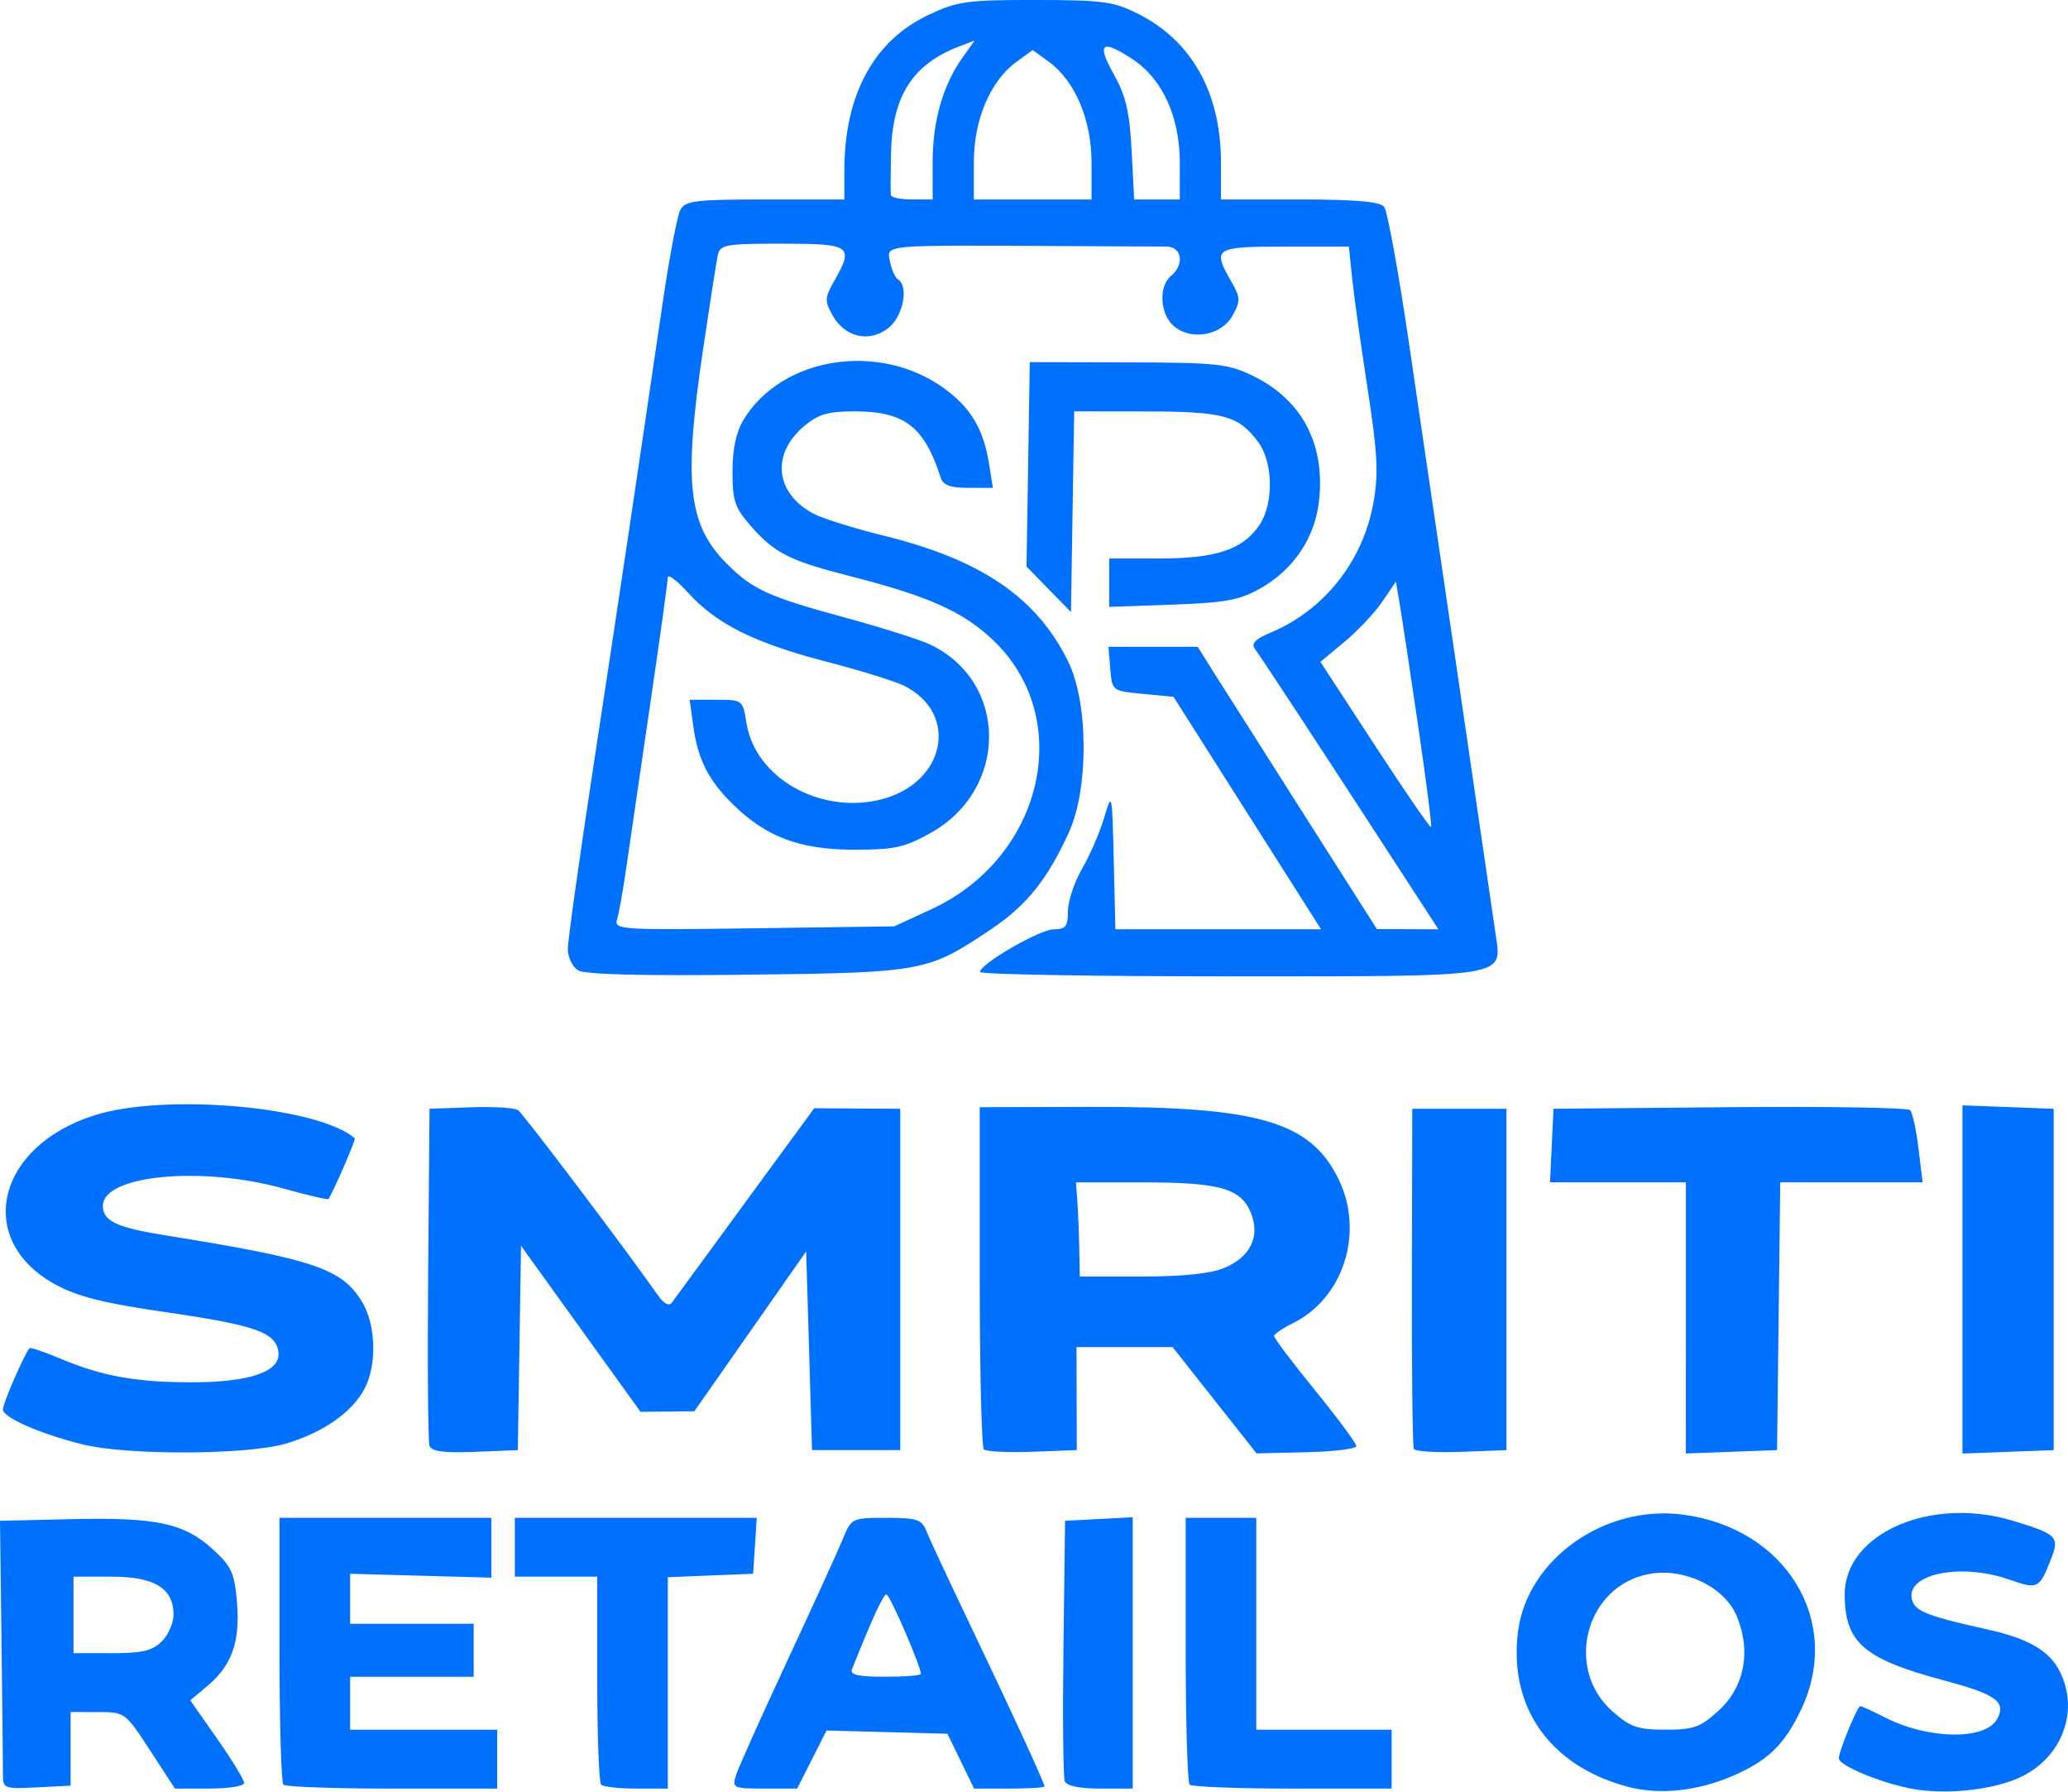
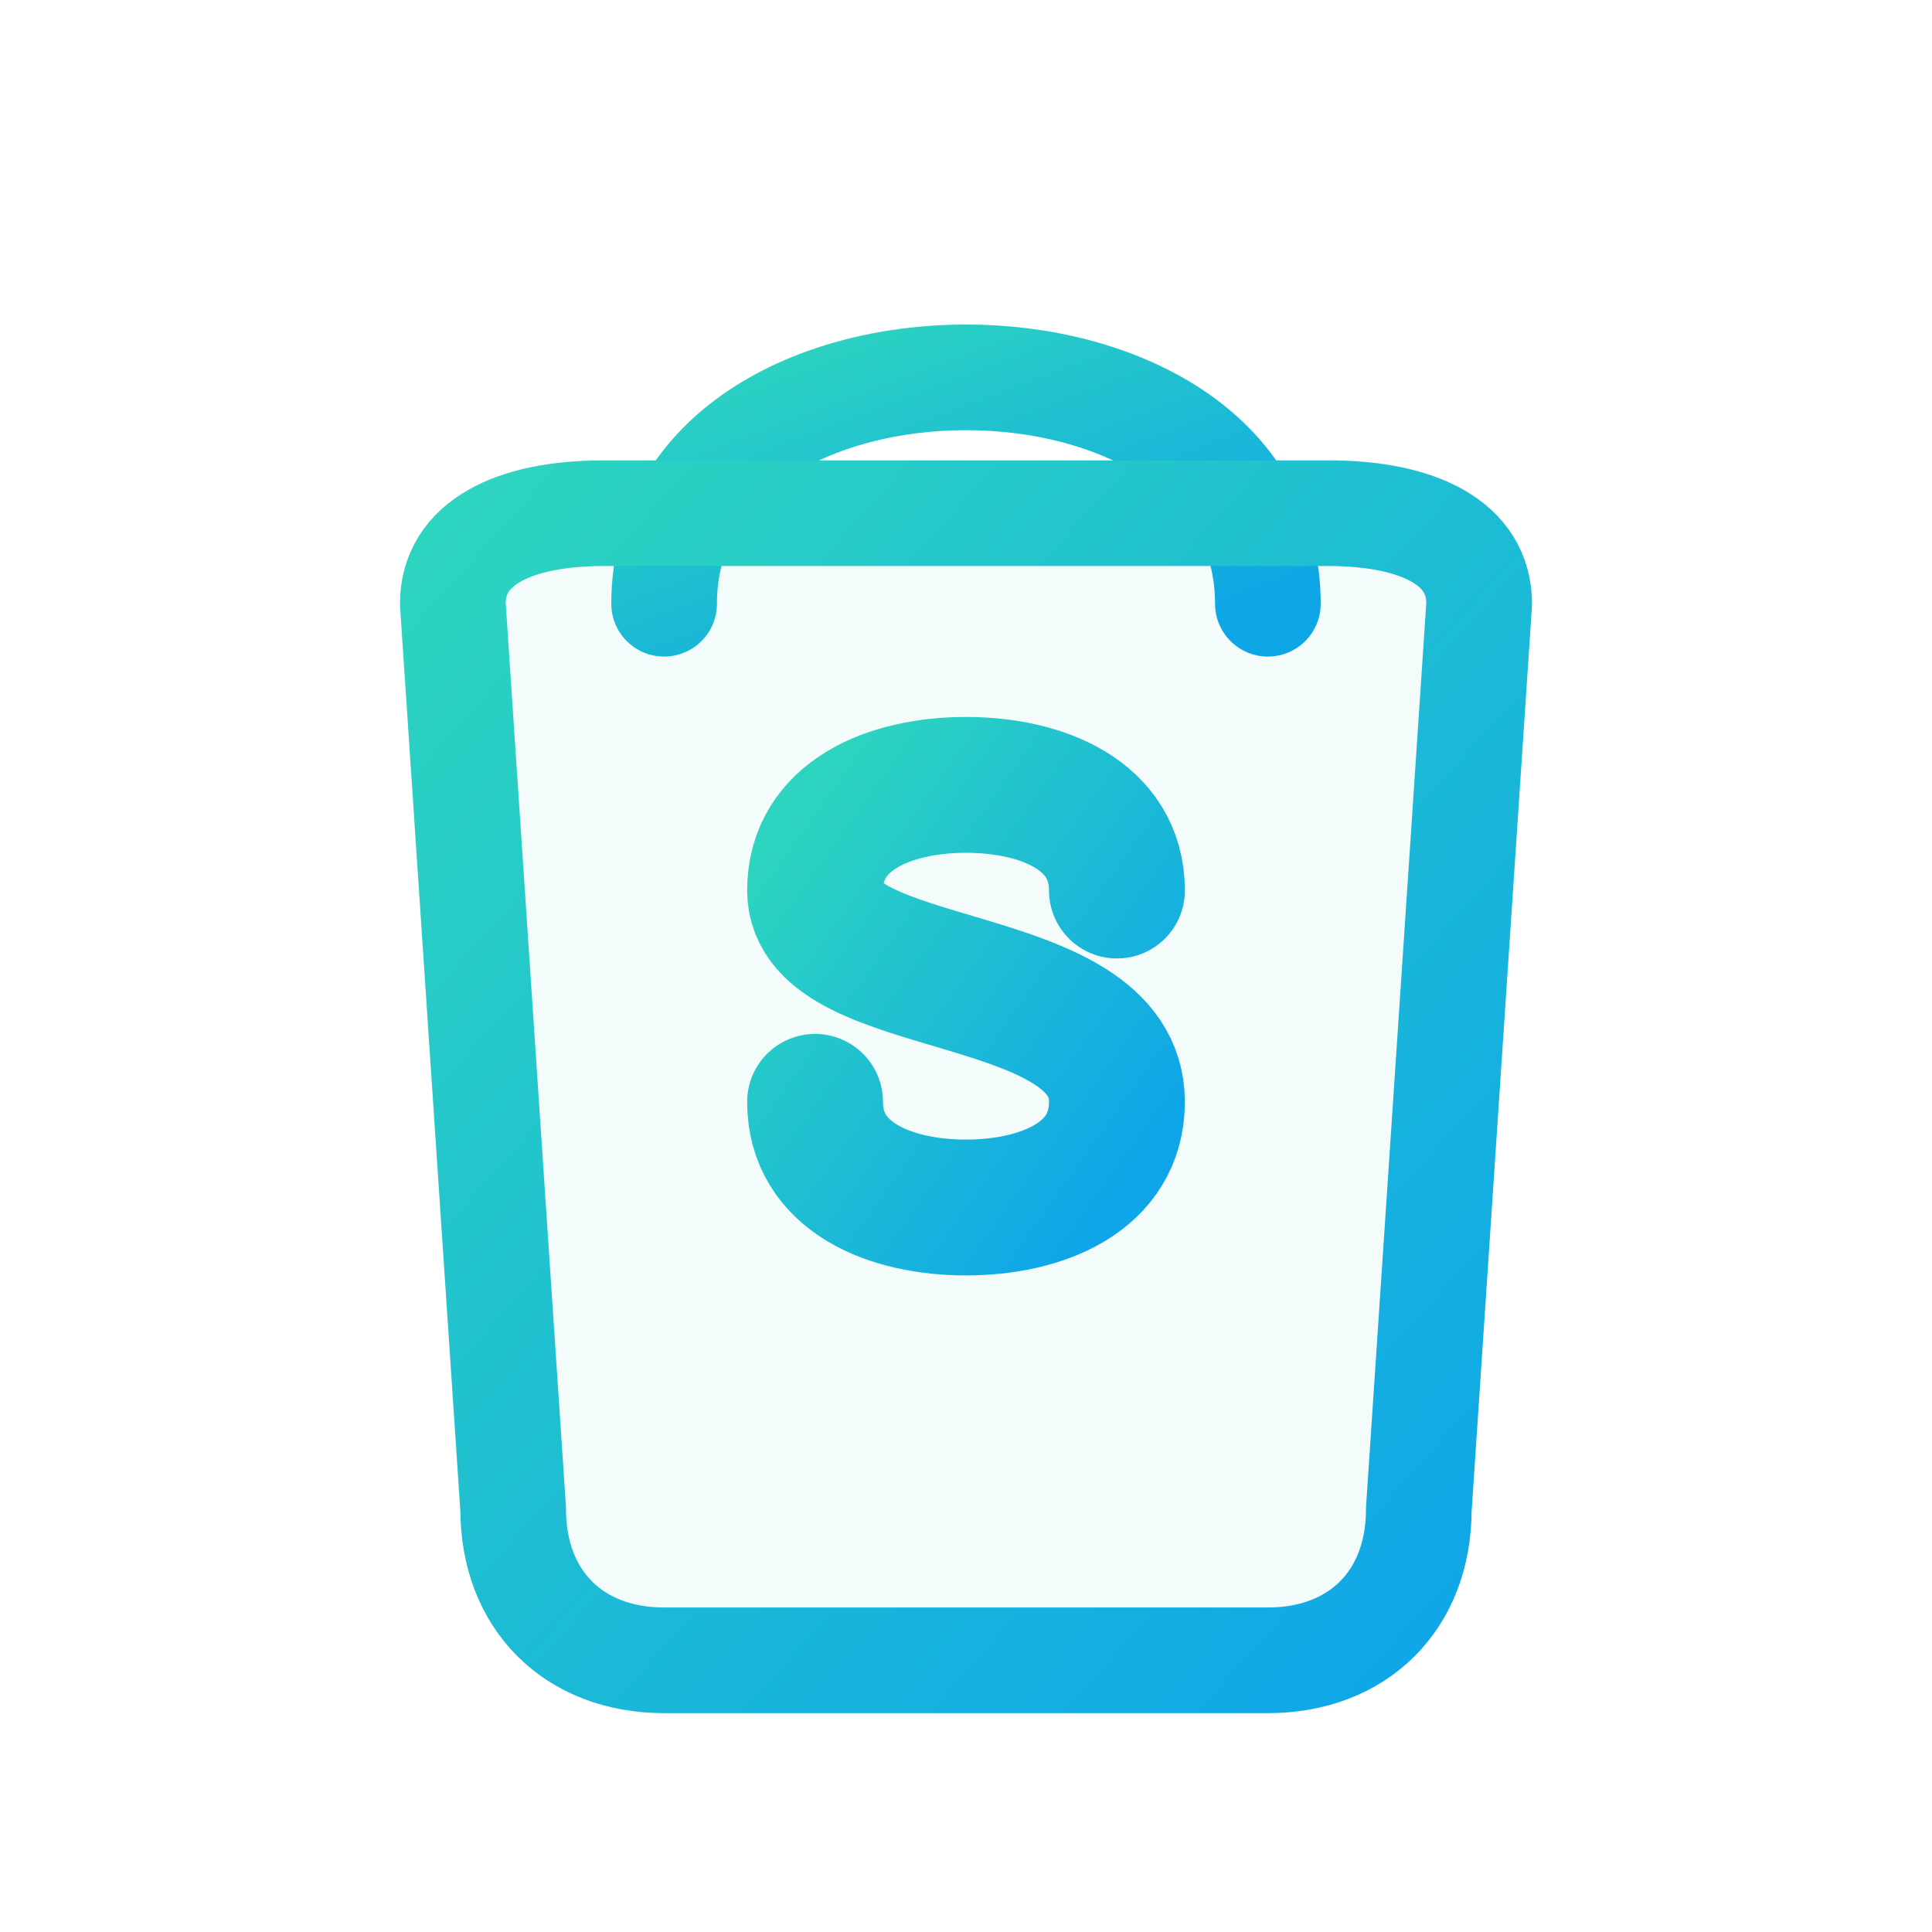
- <svg xmlns="http://www.w3.org/2000/svg" width="92.983mm" height="80.534mm" viewBox="0 0 92.983 80.534" version="1.1" id="svg1" xml:space="preserve">
-   <defs id="defs1" />
-   <g id="layer1" transform="translate(-60.8981,-96.08846)">
-     <path style="fill:#0070ff;fill-opacity:1" d="m 134.04,176.401 c -3.466,-0.943 -5.312,-3.569 -4.889,-6.954 0.406,-3.252 3.884,-5.725 7.409,-5.269 4.641,0.601 7.195,4.79 5.331,8.744 -0.749,1.589 -1.497,2.317 -3.078,3 -1.618,0.699 -3.332,0.871 -4.772,0.479 z m 4.144,-3.422 c 1.157,-1.061 1.46,-2.665 0.801,-4.243 -0.541,-1.294 -2.319,-2.162 -3.887,-1.897 -2.884,0.487 -3.909,4.246 -1.688,6.195 0.794,0.697 1.135,0.814 2.377,0.814 1.27,0 1.568,-0.108 2.398,-0.869 z m 8.569,3.503 c -1.403,-0.283 -3.175,-1.034 -3.175,-1.346 0,-0.323 0.832,-2.346 0.965,-2.346 0.063,0 0.561,0.228 1.108,0.507 1.96,1 4.53,1.032 5.049,0.063 0.411,-0.768 -0.051,-1.101 -2.392,-1.726 -3.614,-0.965 -4.466,-1.703 -4.466,-3.874 0,-2.733 3.869,-4.425 7.559,-3.305 2.008,0.609 2.114,0.719 1.701,1.763 -0.51,1.292 -0.589,1.33 -1.837,0.889 -2.276,-0.803 -4.834,-0.225 -4.369,0.987 0.172,0.448 0.802,0.681 3.389,1.253 1.791,0.396 2.742,0.943 3.21,1.848 0.896,1.733 0.178,3.805 -1.642,4.734 -1.233,0.629 -3.508,0.877 -5.101,0.555 z m -85.722,-0.57 c 10e-4,-0.335 -0.028,-3.049 -0.065,-6.032 l -0.068,-5.424 3.248,-0.074 c 3.793,-0.087 5.043,0.183 6.337,1.37 0.823,0.754 0.962,1.061 1.07,2.364 0.147,1.771 -0.227,2.836 -1.319,3.755 l -0.78,0.656 1.211,1.732 c 0.666,0.953 1.211,1.846 1.211,1.984 0,0.139 -0.7,0.252 -1.556,0.252 h -1.556 l -1.12,-1.72 c -1.113,-1.708 -1.129,-1.72 -2.346,-1.72 l -1.226,-4.8e-4 v 1.654 1.654 l -1.521,0.079 c -1.435,0.075 -1.521,0.045 -1.519,-0.529 z m 7.141,-6.032 c 0.291,-0.291 0.529,-0.827 0.529,-1.191 0,-1.195 -0.847,-1.72 -2.778,-1.72 h -1.72 v 1.72 1.72 h 1.72 c 1.367,0 1.828,-0.109 2.249,-0.529 z m 5.468,6.438 c -0.097,-0.097 -0.176,-2.835 -0.176,-6.085 v -5.909 h 4.763 4.763 v 1.345 1.345 l -3.175,-0.088 -3.175,-0.088 3.6e-4,1.124 3.6e-4,1.124 h 2.778 2.778 v 1.191 1.191 h -2.778 -2.778 v 1.191 1.191 h 3.307 3.307 v 1.323 1.323 h -4.718 c -2.595,0 -4.798,-0.079 -4.895,-0.176 z m 14.287,0 c -0.097,-0.097 -0.176,-2.24 -0.176,-4.763 v -4.586 h -1.852 -1.852 v -1.323 -1.323 h 5.438 5.438 l -0.081,1.257 -0.081,1.257 -1.918,0.078 -1.918,0.078 v 4.751 4.751 h -1.411 c -0.776,0 -1.49,-0.079 -1.587,-0.176 z m 6.061,-0.419 c 0.103,-0.327 1.13,-2.619 2.283,-5.093 1.152,-2.474 2.279,-4.944 2.505,-5.49 0.408,-0.989 0.416,-0.992 1.975,-0.992 1.377,0 1.593,0.071 1.8,0.595 0.129,0.327 1.013,2.222 1.965,4.211 1.848,3.861 3.344,7.112 3.344,7.269 0,0.053 -0.712,0.096 -1.582,0.096 h -1.582 l -0.6,-1.233 -0.6,-1.233 -2.717,-0.072 -2.717,-0.072 -0.661,1.305 -0.661,1.305 h -1.469 c -1.402,0 -1.46,-0.027 -1.281,-0.595 z m 8.315,-4.561 c 0,-0.343 -1.401,-3.575 -1.549,-3.574 -0.14,3e-4 -0.654,1.119 -1.551,3.373 -0.097,0.243 0.298,0.331 1.484,0.331 0.889,0 1.616,-0.058 1.616,-0.13 z m 6.469,4.819 c -0.071,-0.185 -0.097,-2.894 -0.058,-6.019 l 0.072,-5.682 1.521,-0.079 1.521,-0.079 v 6.099 6.099 h -1.464 c -0.942,0 -1.51,-0.12 -1.593,-0.337 z m 5.614,0.161 c -0.097,-0.097 -0.176,-2.835 -0.176,-6.085 v -5.909 h 1.587 1.587 v 4.762 4.763 h 3.043 3.043 v 1.323 1.323 h -4.454 c -2.45,0 -4.533,-0.079 -4.63,-0.176 z M 64.6,161.02 c -1.938,-0.488 -3.572,-1.207 -3.572,-1.571 0,-0.269 0.966,-2.49 1.197,-2.751 0.041,-0.046 0.652,0.159 1.357,0.456 1.875,0.791 3.39,1.07 5.855,1.077 2.693,0.008 4.107,-0.48 3.979,-1.375 -0.125,-0.874 -1.042,-1.195 -5.088,-1.781 -2.747,-0.398 -3.941,-0.697 -4.929,-1.235 -3.655,-1.989 -2.681,-6.217 1.754,-7.615 3.174,-1 10.018,-0.396 11.695,1.033 0.059,0.05 -0.811,2.072 -1.174,2.731 -0.026,0.048 -0.929,-0.161 -2.007,-0.463 -3.69,-1.035 -8.143,-0.614 -8.143,0.771 0,0.685 0.61,0.974 2.799,1.325 6.703,1.078 7.943,1.496 8.852,2.987 0.622,1.02 0.679,2.817 0.123,3.891 -0.555,1.074 -1.868,1.993 -3.554,2.489 -1.745,0.513 -7.16,0.531 -9.146,0.03 z m 15.611,0.073 c -0.068,-0.188 -0.096,-3.676 -0.062,-7.751 l 0.062,-7.408 1.852,-0.067 c 1.019,-0.037 1.978,0.023 2.132,0.132 0.241,0.172 4.958,6.414 6.257,8.281 0.295,0.425 0.524,0.55 0.661,0.362 0.116,-0.158 1.601,-2.187 3.302,-4.509 l 3.092,-4.222 1.935,0.011 1.935,0.011 v 7.673 7.673 h -1.984 -1.984 l -0.132,-4.465 -0.132,-4.465 -2.514,3.592 -2.514,3.592 -1.209,0.013 -1.209,0.013 -2.687,-3.732 -2.687,-3.732 -0.072,4.592 -0.072,4.592 -1.922,0.078 c -1.39,0.056 -1.956,-0.017 -2.046,-0.265 z m 24.925,0.153 c -0.103,-0.103 -0.187,-3.606 -0.187,-7.785 v -7.598 l 4.995,-0.014 c 7.554,-0.021 9.887,0.662 11.147,3.265 1.156,2.387 0.213,5.34 -2.064,6.461 -0.461,0.227 -0.84,0.487 -0.843,0.578 -0.003,0.091 0.827,1.191 1.846,2.443 1.019,1.253 1.852,2.378 1.852,2.502 0,0.123 -1.009,0.248 -2.243,0.276 l -2.243,0.052 -1.887,-2.389 -1.887,-2.389 h -2.161 -2.161 l 0.007,2.315 0.007,2.315 -1.996,0.076 c -1.098,0.042 -2.08,-0.008 -2.183,-0.11 z m 10.802,-8.154 c 1.193,-0.498 1.638,-1.429 1.195,-2.498 -0.451,-1.088 -1.407,-1.352 -4.9,-1.352 h -2.957 l 0.063,0.86 c 0.035,0.473 0.073,1.425 0.086,2.117 l 0.023,1.257 h 2.787 c 1.834,0 3.1,-0.131 3.704,-0.383 z m 8.53,8.133 c -0.058,-0.115 -0.098,-3.602 -0.088,-7.75 l 0.018,-7.541 h 2.117 2.117 v 7.673 7.673 l -2.028,0.077 c -1.116,0.042 -2.076,-0.017 -2.134,-0.132 z m 12.232,-5.887 v -6.097 h -3.055 -3.055 l 0.079,-1.654 0.079,-1.654 7.92,-0.07 c 4.356,-0.039 8.007,0.021 8.113,0.132 0.106,0.111 0.277,0.887 0.378,1.724 l 0.185,1.521 h -3.201 -3.201 l -0.071,6.019 -0.071,6.019 -2.051,0.077 -2.051,0.077 z m 12.435,-1.731 v -7.827 l 2.051,0.077 2.051,0.077 v 7.673 7.673 l -2.051,0.077 -2.051,0.077 z M 86.891,139.709 c -0.255,-0.156 -0.463,-0.586 -0.463,-0.956 0,-0.37 0.53,-4.144 1.177,-8.387 1.103,-7.23 1.776,-11.732 3.09,-20.677 0.299,-2.036 0.656,-3.911 0.793,-4.167 0.219,-0.409 0.681,-0.466 3.812,-0.466 h 3.563 v -1.31 c 0,-3.384 1.318,-5.822 3.776,-6.985 1.303,-0.617 1.729,-0.676 4.82,-0.673 3.053,0.003 3.515,0.067 4.646,0.64 2.39,1.211 3.691,3.557 3.691,6.655 v 1.673 h 3.539 c 2.517,0 3.615,0.096 3.799,0.331 0.143,0.182 0.638,2.891 1.1,6.019 0.895,6.058 3.635,24.749 3.913,26.696 0.278,1.944 0.697,1.879 -12.006,1.879 -6.157,0 -11.187,-0.089 -11.179,-0.198 0.029,-0.379 2.694,-1.918 3.322,-1.918 0.529,0 0.632,-0.132 0.632,-0.813 0,-0.447 0.288,-1.31 0.64,-1.918 0.352,-0.608 0.798,-1.641 0.992,-2.296 0.347,-1.172 0.354,-1.141 0.427,1.918 l 0.074,3.109 h 4.625 4.625 l -0.632,-0.992 c -0.348,-0.546 -1.841,-2.897 -3.318,-5.226 l -2.686,-4.233 -1.381,-0.132 c -1.378,-0.132 -1.381,-0.135 -1.463,-1.124 l -0.082,-0.992 h 2.006 2.006 l 0.79,1.257 c 0.435,0.691 2.248,3.546 4.029,6.345 l 3.239,5.088 1.383,0.005 1.383,0.005 -2.277,-3.506 c -3.159,-4.864 -5.702,-8.738 -5.985,-9.115 -0.166,-0.222 0.048,-0.438 0.71,-0.714 2.417,-1.01 4.161,-3.212 4.631,-5.847 0.234,-1.311 0.187,-2.209 -0.269,-5.159 -0.303,-1.965 -0.615,-4.197 -0.693,-4.961 l -0.141,-1.389 h -2.878 c -3.171,0 -3.27,0.064 -2.415,1.563 0.421,0.739 0.427,0.878 0.058,1.543 -0.503,0.907 -1.894,1.139 -2.662,0.444 -0.603,-0.545 -0.662,-1.767 -0.108,-2.227 0.622,-0.516 0.501,-1.323 -0.198,-1.324 -0.327,-8.6e-4 -2.441,-0.011 -4.696,-0.024 -8.178,-0.044 -7.882,-0.07 -7.737,0.691 0.07,0.366 0.232,0.73 0.36,0.809 0.5,0.309 0.232,1.663 -0.433,2.186 -0.853,0.671 -1.955,0.419 -2.509,-0.574 -0.358,-0.643 -0.352,-0.791 0.066,-1.524 0.911,-1.597 0.776,-1.695 -2.327,-1.695 -2.576,0 -2.798,0.041 -2.901,0.529 -0.061,0.291 -0.353,2.162 -0.65,4.158 -0.901,6.066 -0.693,7.95 1.068,9.711 1.149,1.149 1.873,1.478 5.305,2.411 1.644,0.447 3.363,0.99 3.821,1.208 3.536,1.678 3.543,6.527 0.013,8.484 -1.174,0.651 -1.633,0.749 -3.47,0.743 -2.401,-0.007 -3.904,-0.573 -5.391,-2.026 -1.107,-1.083 -1.588,-2.026 -1.793,-3.519 l -0.164,-1.195 h 1.193 c 1.186,0 1.194,0.006 1.361,1.051 0.391,2.442 3.273,4.097 5.998,3.443 2.933,-0.704 3.607,-3.852 1.096,-5.122 -0.391,-0.198 -1.962,-0.685 -3.49,-1.082 -3.24,-0.842 -4.964,-1.7 -6.232,-3.104 -0.502,-0.555 -0.912,-0.86 -0.912,-0.677 0,0.183 -0.36,2.772 -0.799,5.755 -0.439,2.983 -0.918,6.257 -1.064,7.276 -0.146,1.019 -0.333,2.07 -0.416,2.336 -0.144,0.462 0.144,0.48 6.157,0.397 l 6.308,-0.087 1.667,-0.77 c 5.067,-2.34 6.483,-8.629 2.733,-12.137 -1.347,-1.26 -2.888,-1.943 -6.416,-2.844 -2.688,-0.686 -3.368,-1.03 -4.427,-2.237 -0.727,-0.828 -0.833,-1.141 -0.832,-2.461 6.6e-4,-1.022 0.165,-1.781 0.507,-2.341 1.722,-2.824 6.098,-3.504 9.003,-1.4 1.202,0.871 1.775,1.831 2.025,3.392 l 0.174,1.086 h -1.1 c -0.815,0 -1.139,-0.12 -1.249,-0.463 -0.738,-2.297 -1.624,-2.977 -3.88,-2.977 -1.186,0 -1.623,0.129 -2.264,0.669 -1.499,1.262 -1.293,3.04 0.457,3.945 0.416,0.215 1.814,0.651 3.106,0.969 4.403,1.082 6.898,2.781 8.314,5.662 0.913,1.858 0.931,5.703 0.036,7.673 -0.958,2.109 -1.904,3.291 -3.476,4.347 -2.883,1.936 -3.045,1.966 -10.991,2.061 -4.762,0.057 -7.298,-0.009 -7.607,-0.198 z m 37.77,-10.994 c -0.362,-2.462 -0.735,-4.927 -0.829,-5.478 l -0.17,-1.001 -0.613,0.902 c -0.337,0.496 -1.101,1.308 -1.697,1.803 l -1.084,0.901 2.448,3.753 c 1.346,2.064 2.483,3.718 2.526,3.675 0.043,-0.043 -0.219,-2.092 -0.581,-4.555 z m -21.829,-25.346 c 0,-1.829 0.465,-3.458 1.336,-4.681 l 0.553,-0.777 -0.678,0.258 c -2.111,0.803 -3.028,2.234 -3.082,4.81 -0.02,0.924 -0.023,1.769 -0.008,1.878 0.015,0.109 0.444,0.198 0.954,0.198 h 0.926 z m 7.144,0.023 c 0,-1.92 -0.74,-3.666 -1.918,-4.524 l -0.728,-0.53 -0.728,0.53 c -1.178,0.858 -1.918,2.604 -1.918,4.524 v 1.664 h 2.646 2.646 z m 3.969,0 c 0,-2.032 -0.775,-3.744 -2.09,-4.618 -1.419,-0.943 -1.669,-0.761 -0.884,0.642 0.548,0.98 0.717,1.7 0.808,3.44 l 0.115,2.2 h 1.025 1.025 z m -5.893,19.188 -0.999,-1.023 0.073,-4.594 0.073,-4.594 4.402,0.01 c 3.996,0.009 4.514,0.064 5.616,0.598 2.232,1.081 3.288,3.092 2.982,5.681 -0.192,1.626 -1.148,3.04 -2.619,3.875 -0.946,0.536 -1.565,0.652 -3.965,0.737 l -2.844,0.102 v -1.088 -1.088 h 2.275 c 2.554,0 3.765,-0.413 4.5,-1.536 0.63,-0.961 0.592,-2.8 -0.076,-3.7 -0.882,-1.189 -1.55,-1.371 -5.039,-1.375 l -3.235,-0.004 -0.072,4.511 -0.072,4.511 z" id="path1" />
-   </g>
+ <svg xmlns="http://www.w3.org/2000/svg" viewBox="0 0 64 64" width="100%" height="100%" fill="none">
+   <defs>
+     <linearGradient id="logo-grad" x1="0%" y1="0%" x2="100%" y2="100%">
+       <stop offset="0%" stop-color="#2dd4bf" />
+       <stop offset="100%" stop-color="#0ea5e9" />
+     </linearGradient>
+   </defs>
+   <path d="M 22 20 C 22 10, 42 10, 42 20" stroke="url(#logo-grad)" stroke-width="3.5" stroke-linecap="round" />
+   <path d="M 15 20 L 17 50 C 17 53, 19 55, 22 55 L 42 55 C 45 55, 47 53, 47 50 L 49 20 C 49 18, 47 17, 44 17 L 20 17 C 17 17, 15 18, 15 20 Z" stroke="url(#logo-grad)" stroke-width="3.5" stroke-linejoin="round" fill="rgba(20, 184, 166, 0.05)" />
+   <path d="M 37 29.5 C 37 27, 34.5 26, 32 26 C 29.5 26, 27 27, 27 29.5 C 27 33, 37 32, 37 36.5 C 37 39, 34.5 40, 32 40 C 29.5 40, 27 39, 27 36.5" stroke="url(#logo-grad)" stroke-width="4.5" stroke-linecap="round" stroke-linejoin="round" />
</svg>
